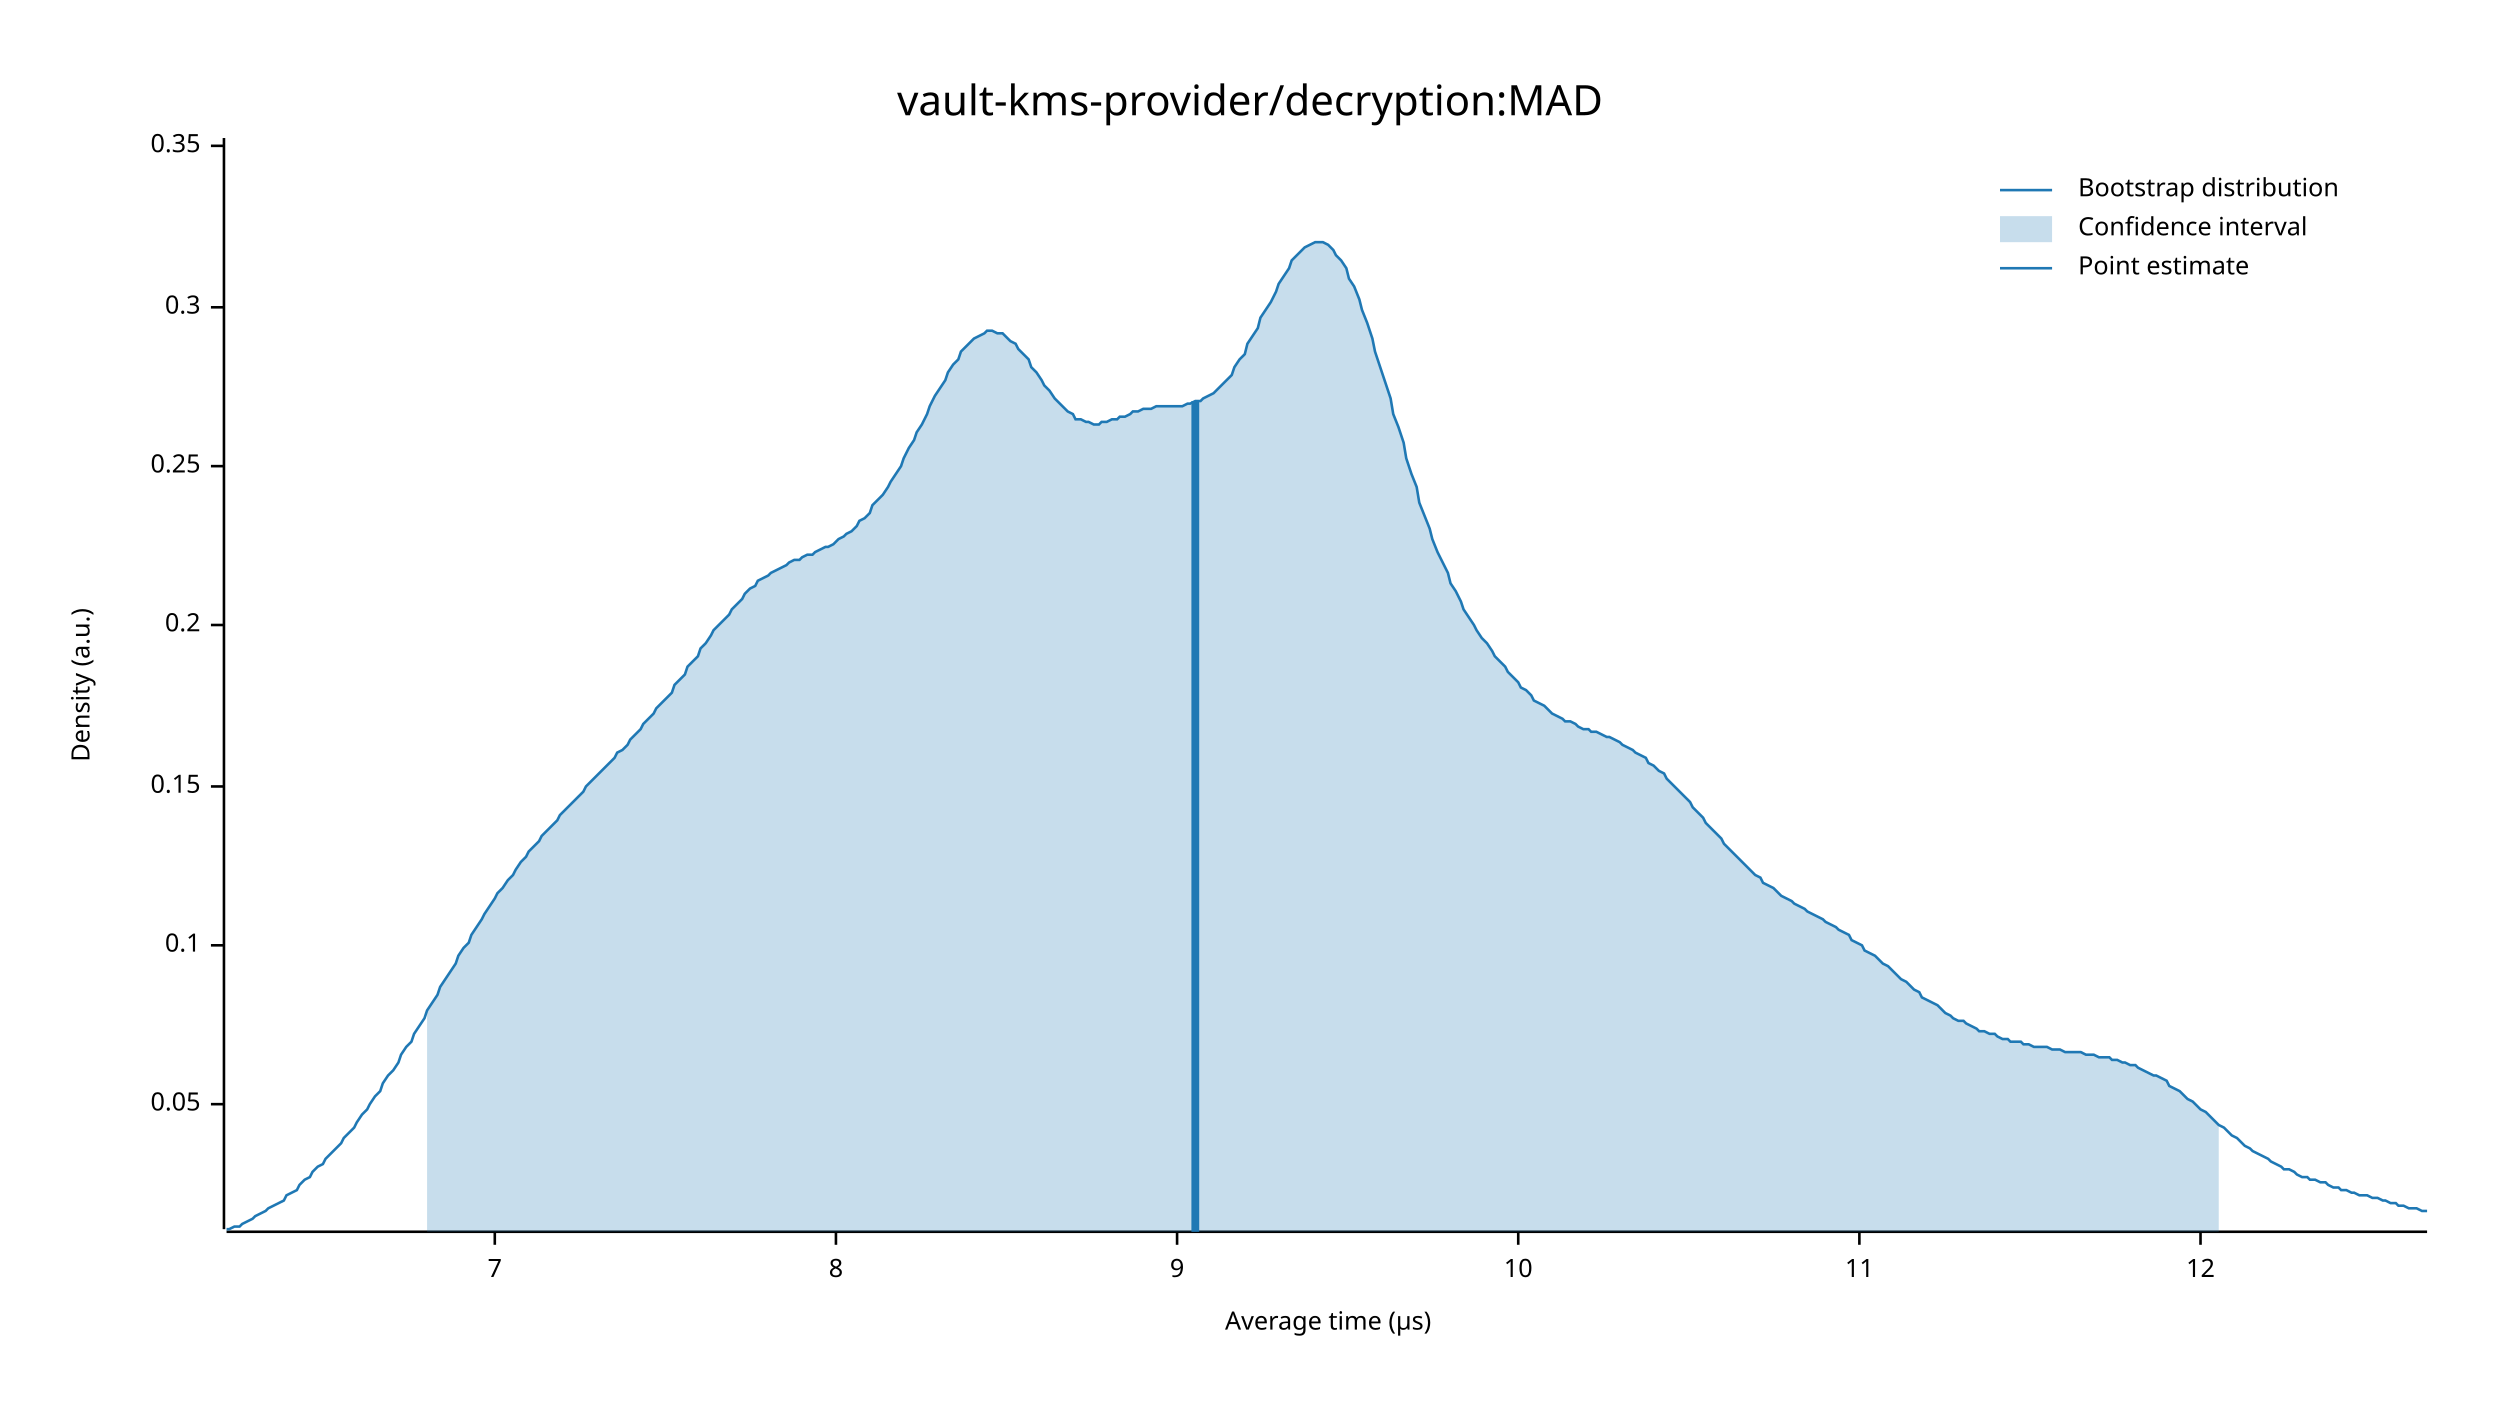
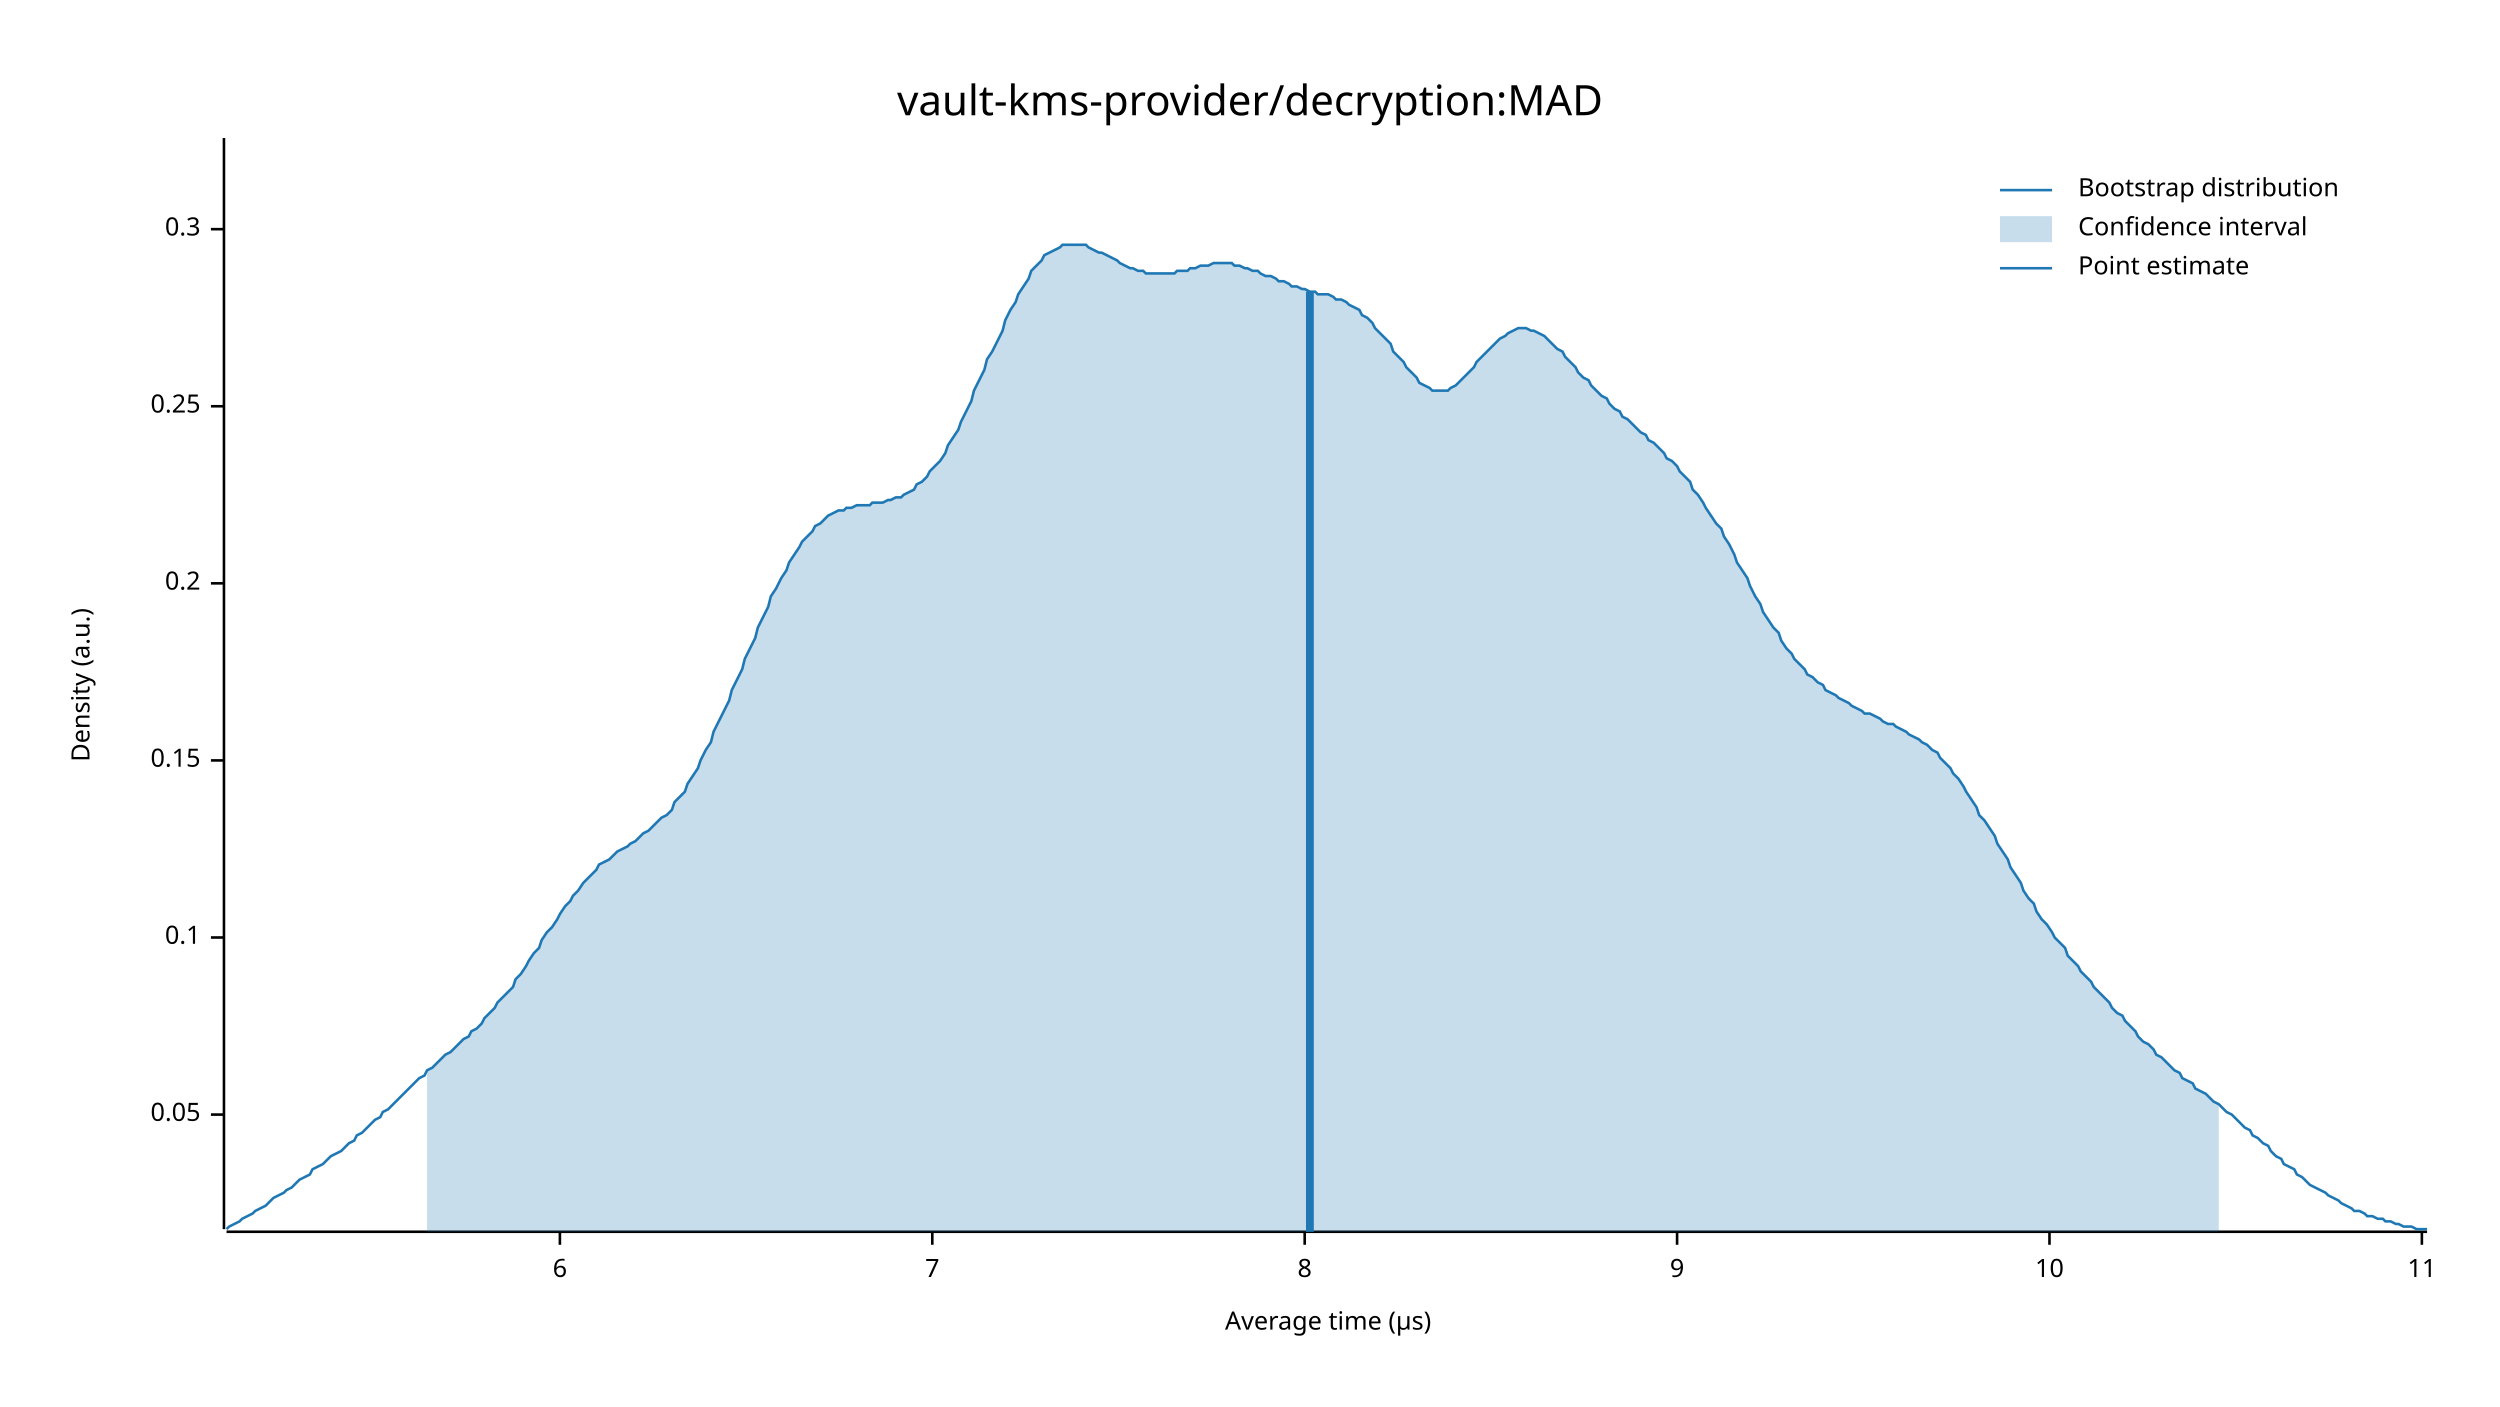
<svg xmlns="http://www.w3.org/2000/svg" width="960" height="540" viewBox="0 0 960 540">
  <text x="480" y="32" dy="0.76em" text-anchor="middle" font-family="sans-serif" font-size="16.129" opacity="1" fill="#000000">
vault-kms-provider/decryption:MAD
</text>
  <text x="27" y="263" dy="0.76em" text-anchor="middle" font-family="sans-serif" font-size="9.677" opacity="1" fill="#000000" transform="rotate(270, 27, 263)">
Density (a.u.)
</text>
  <text x="510" y="513" dy="-0.5ex" text-anchor="middle" font-family="sans-serif" font-size="9.677" opacity="1" fill="#000000">
Average time (µs)
</text>
  <polyline fill="none" opacity="1" stroke="#000000" stroke-width="1" points="86,53 86,472 " />
-   <text x="77" y="424" dy="0.5ex" text-anchor="end" font-family="sans-serif" font-size="9.677" opacity="1" fill="#000000">
+   <text x="77" y="428" dy="0.5ex" text-anchor="end" font-family="sans-serif" font-size="9.677" opacity="1" fill="#000000">
0.05
</text>
-   <polyline fill="none" opacity="1" stroke="#000000" stroke-width="1" points="81,424 86,424 " />
-   <text x="77" y="363" dy="0.5ex" text-anchor="end" font-family="sans-serif" font-size="9.677" opacity="1" fill="#000000">
+   <polyline fill="none" opacity="1" stroke="#000000" stroke-width="1" points="81,428 86,428 " />
+   <text x="77" y="360" dy="0.5ex" text-anchor="end" font-family="sans-serif" font-size="9.677" opacity="1" fill="#000000">
0.1
</text>
-   <polyline fill="none" opacity="1" stroke="#000000" stroke-width="1" points="81,363 86,363 " />
-   <text x="77" y="302" dy="0.5ex" text-anchor="end" font-family="sans-serif" font-size="9.677" opacity="1" fill="#000000">
+   <polyline fill="none" opacity="1" stroke="#000000" stroke-width="1" points="81,360 86,360 " />
+   <text x="77" y="292" dy="0.5ex" text-anchor="end" font-family="sans-serif" font-size="9.677" opacity="1" fill="#000000">
0.15
</text>
-   <polyline fill="none" opacity="1" stroke="#000000" stroke-width="1" points="81,302 86,302 " />
-   <text x="77" y="240" dy="0.5ex" text-anchor="end" font-family="sans-serif" font-size="9.677" opacity="1" fill="#000000">
+   <polyline fill="none" opacity="1" stroke="#000000" stroke-width="1" points="81,292 86,292 " />
+   <text x="77" y="224" dy="0.5ex" text-anchor="end" font-family="sans-serif" font-size="9.677" opacity="1" fill="#000000">
0.2
</text>
-   <polyline fill="none" opacity="1" stroke="#000000" stroke-width="1" points="81,240 86,240 " />
-   <text x="77" y="179" dy="0.5ex" text-anchor="end" font-family="sans-serif" font-size="9.677" opacity="1" fill="#000000">
+   <polyline fill="none" opacity="1" stroke="#000000" stroke-width="1" points="81,224 86,224 " />
+   <text x="77" y="156" dy="0.5ex" text-anchor="end" font-family="sans-serif" font-size="9.677" opacity="1" fill="#000000">
0.25
</text>
-   <polyline fill="none" opacity="1" stroke="#000000" stroke-width="1" points="81,179 86,179 " />
-   <text x="77" y="118" dy="0.5ex" text-anchor="end" font-family="sans-serif" font-size="9.677" opacity="1" fill="#000000">
+   <polyline fill="none" opacity="1" stroke="#000000" stroke-width="1" points="81,156 86,156 " />
+   <text x="77" y="88" dy="0.5ex" text-anchor="end" font-family="sans-serif" font-size="9.677" opacity="1" fill="#000000">
0.3
</text>
-   <polyline fill="none" opacity="1" stroke="#000000" stroke-width="1" points="81,118 86,118 " />
-   <text x="77" y="56" dy="0.5ex" text-anchor="end" font-family="sans-serif" font-size="9.677" opacity="1" fill="#000000">
- 0.35
+   <polyline fill="none" opacity="1" stroke="#000000" stroke-width="1" points="81,88 86,88 " />
+   <polyline fill="none" opacity="1" stroke="#000000" stroke-width="1" points="87,473 932,473 " />
+   <text x="215" y="483" dy="0.76em" text-anchor="middle" font-family="sans-serif" font-size="9.677" opacity="1" fill="#000000">
+ 6
</text>
-   <polyline fill="none" opacity="1" stroke="#000000" stroke-width="1" points="81,56 86,56 " />
-   <polyline fill="none" opacity="1" stroke="#000000" stroke-width="1" points="87,473 932,473 " />
-   <text x="190" y="483" dy="0.76em" text-anchor="middle" font-family="sans-serif" font-size="9.677" opacity="1" fill="#000000">
+   <polyline fill="none" opacity="1" stroke="#000000" stroke-width="1" points="215,473 215,478 " />
+   <text x="358" y="483" dy="0.76em" text-anchor="middle" font-family="sans-serif" font-size="9.677" opacity="1" fill="#000000">
7
</text>
-   <polyline fill="none" opacity="1" stroke="#000000" stroke-width="1" points="190,473 190,478 " />
-   <text x="321" y="483" dy="0.76em" text-anchor="middle" font-family="sans-serif" font-size="9.677" opacity="1" fill="#000000">
+   <polyline fill="none" opacity="1" stroke="#000000" stroke-width="1" points="358,473 358,478 " />
+   <text x="501" y="483" dy="0.76em" text-anchor="middle" font-family="sans-serif" font-size="9.677" opacity="1" fill="#000000">
8
</text>
-   <polyline fill="none" opacity="1" stroke="#000000" stroke-width="1" points="321,473 321,478 " />
-   <text x="452" y="483" dy="0.76em" text-anchor="middle" font-family="sans-serif" font-size="9.677" opacity="1" fill="#000000">
+   <polyline fill="none" opacity="1" stroke="#000000" stroke-width="1" points="501,473 501,478 " />
+   <text x="644" y="483" dy="0.76em" text-anchor="middle" font-family="sans-serif" font-size="9.677" opacity="1" fill="#000000">
9
</text>
-   <polyline fill="none" opacity="1" stroke="#000000" stroke-width="1" points="452,473 452,478 " />
-   <text x="583" y="483" dy="0.76em" text-anchor="middle" font-family="sans-serif" font-size="9.677" opacity="1" fill="#000000">
+   <polyline fill="none" opacity="1" stroke="#000000" stroke-width="1" points="644,473 644,478 " />
+   <text x="787" y="483" dy="0.76em" text-anchor="middle" font-family="sans-serif" font-size="9.677" opacity="1" fill="#000000">
10
</text>
-   <polyline fill="none" opacity="1" stroke="#000000" stroke-width="1" points="583,473 583,478 " />
-   <text x="714" y="483" dy="0.76em" text-anchor="middle" font-family="sans-serif" font-size="9.677" opacity="1" fill="#000000">
+   <polyline fill="none" opacity="1" stroke="#000000" stroke-width="1" points="787,473 787,478 " />
+   <text x="930" y="483" dy="0.76em" text-anchor="middle" font-family="sans-serif" font-size="9.677" opacity="1" fill="#000000">
11
</text>
-   <polyline fill="none" opacity="1" stroke="#000000" stroke-width="1" points="714,473 714,478 " />
-   <text x="845" y="483" dy="0.76em" text-anchor="middle" font-family="sans-serif" font-size="9.677" opacity="1" fill="#000000">
- 12
- </text>
-   <polyline fill="none" opacity="1" stroke="#000000" stroke-width="1" points="845,473 845,478 " />
-   <polyline fill="none" opacity="1" stroke="#1F78B4" stroke-width="1" points="87,472 88,472 90,471 92,471 93,470 95,469 97,468 98,467 100,466 102,465 103,464 105,463 107,462 109,461 110,459 112,458 114,457 115,455 117,453 119,452 120,450 122,448 124,447 125,445 127,443 129,441 131,439 132,437 134,435 136,433 137,431 139,428 141,426 142,424 144,421 146,419 147,416 149,413 151,411 153,408 154,405 156,402 158,400 159,397 161,394 163,391 164,388 166,385 168,382 169,379 171,376 173,373 175,370 176,367 178,364 180,362 181,359 183,356 185,353 186,351 188,348 190,345 191,343 193,341 195,338 197,336 198,334 200,331 202,329 203,327 205,325 207,323 208,321 210,319 212,317 214,315 215,313 217,311 219,309 220,308 222,306 224,304 225,302 227,300 229,298 230,297 232,295 234,293 236,291 237,289 239,288 241,286 242,284 244,282 246,280 247,278 249,276 251,274 252,272 254,270 256,268 258,266 259,263 261,261 263,259 264,256 266,254 268,252 269,249 271,247 273,244 274,242 276,240 278,238 280,236 281,234 283,232 285,230 286,228 288,226 290,225 291,223 293,222 295,221 296,220 298,219 300,218 302,217 303,216 305,215 307,215 308,214 310,213 312,213 313,212 315,211 317,210 318,210 320,209 322,207 324,206 325,205 327,204 329,202 330,200 332,199 334,197 335,194 337,192 339,190 341,187 342,185 344,182 346,179 347,176 349,172 351,169 352,166 354,163 356,159 357,156 359,152 361,149 363,146 364,143 366,140 368,138 369,135 371,133 373,131 374,130 376,129 378,128 379,127 381,127 383,128 385,128 386,129 388,131 390,132 391,134 393,136 395,138 396,141 398,143 400,146 401,148 403,150 405,153 407,155 408,156 410,158 412,159 413,161 415,161 417,162 418,162 420,163 422,163 423,162 425,162 427,161 429,161 430,160 432,160 434,159 435,158 437,158 439,157 440,157 442,157 444,156 445,156 447,156 449,156 451,156 452,156 454,156 456,155 457,155 459,154 461,154 462,153 464,152 466,151 468,149 469,148 471,146 473,144 474,141 476,138 478,136 479,132 481,129 483,126 484,122 486,119 488,116 490,112 491,109 493,106 495,103 496,100 498,98 500,96 501,95 503,94 505,93 506,93 508,93 510,94 512,96 513,98 515,100 517,103 518,107 520,110 522,115 523,119 525,124 527,130 528,135 530,141 532,147 534,153 535,159 537,164 539,170 540,176 542,182 544,187 545,193 547,198 549,203 550,207 552,212 554,216 556,220 557,224 559,227 561,231 562,234 564,237 566,240 567,242 569,245 571,247 573,250 574,252 576,254 578,256 579,258 581,260 583,262 584,264 586,265 588,267 589,269 591,270 593,271 595,273 596,274 598,275 600,276 601,277 603,277 605,278 606,279 608,280 610,280 611,281 613,281 615,282 617,283 618,283 620,284 622,285 623,286 625,287 627,288 628,289 630,290 632,291 633,293 635,294 637,296 639,297 640,299 642,301 644,303 645,304 647,306 649,308 650,310 652,312 654,314 655,316 657,318 659,320 661,322 662,324 664,326 666,328 667,329 669,331 671,333 672,334 674,336 676,337 677,339 679,340 681,341 683,343 684,344 686,345 688,346 689,347 691,348 693,349 694,350 696,351 698,352 700,353 701,354 703,355 705,356 706,357 708,358 710,359 711,361 713,362 715,363 716,365 718,366 720,367 722,369 723,370 725,371 727,373 728,374 730,376 732,377 733,378 735,380 737,381 738,383 740,384 742,385 744,386 745,387 747,389 749,390 750,391 752,392 754,392 755,393 757,394 759,395 760,396 762,396 764,397 766,397 767,398 769,399 771,399 772,400 774,400 776,400 777,401 779,401 781,402 782,402 784,402 786,402 788,403 789,403 791,403 793,404 794,404 796,404 798,404 799,404 801,405 803,405 804,405 806,406 808,406 810,406 811,407 813,407 815,408 816,408 818,409 820,409 821,410 823,411 825,412 827,413 828,413 830,414 832,415 833,417 835,418 837,419 838,420 840,422 842,423 843,424 845,426 847,427 849,429 850,430 852,432 854,433 855,434 857,436 859,437 860,438 862,440 864,441 865,442 867,443 869,444 871,445 872,446 874,447 876,448 877,449 879,449 881,450 882,451 884,452 886,452 887,453 889,453 891,454 893,454 894,455 896,456 898,456 899,457 901,457 903,458 904,458 906,459 908,459 909,459 911,460 913,460 915,461 916,461 918,462 920,462 921,463 923,463 925,464 926,464 928,464 930,465 932,465 " />
-   <polygon opacity="0.25" fill="#1F78B4" points="164,388 166,385 168,382 169,379 171,376 173,373 175,370 176,367 178,364 180,362 181,359 183,356 185,353 186,351 188,348 190,345 191,343 193,341 195,338 197,336 198,334 200,331 202,329 203,327 205,325 207,323 208,321 210,319 212,317 214,315 215,313 217,311 219,309 220,308 222,306 224,304 225,302 227,300 229,298 230,297 232,295 234,293 236,291 237,289 239,288 241,286 242,284 244,282 246,280 247,278 249,276 251,274 252,272 254,270 256,268 258,266 259,263 261,261 263,259 264,256 266,254 268,252 269,249 271,247 273,244 274,242 276,240 278,238 280,236 281,234 283,232 285,230 286,228 288,226 290,225 291,223 293,222 295,221 296,220 298,219 300,218 302,217 303,216 305,215 307,215 308,214 310,213 312,213 313,212 315,211 317,210 318,210 320,209 322,207 324,206 325,205 327,204 329,202 330,200 332,199 334,197 335,194 337,192 339,190 341,187 342,185 344,182 346,179 347,176 349,172 351,169 352,166 354,163 356,159 357,156 359,152 361,149 363,146 364,143 366,140 368,138 369,135 371,133 373,131 374,130 376,129 378,128 379,127 381,127 383,128 385,128 386,129 388,131 390,132 391,134 393,136 395,138 396,141 398,143 400,146 401,148 403,150 405,153 407,155 408,156 410,158 412,159 413,161 415,161 417,162 418,162 420,163 422,163 423,162 425,162 427,161 429,161 430,160 432,160 434,159 435,158 437,158 439,157 440,157 442,157 444,156 445,156 447,156 449,156 451,156 452,156 454,156 456,155 457,155 459,154 461,154 462,153 464,152 466,151 468,149 469,148 471,146 473,144 474,141 476,138 478,136 479,132 481,129 483,126 484,122 486,119 488,116 490,112 491,109 493,106 495,103 496,100 498,98 500,96 501,95 503,94 505,93 506,93 508,93 510,94 512,96 513,98 515,100 517,103 518,107 520,110 522,115 523,119 525,124 527,130 528,135 530,141 532,147 534,153 535,159 537,164 539,170 540,176 542,182 544,187 545,193 547,198 549,203 550,207 552,212 554,216 556,220 557,224 559,227 561,231 562,234 564,237 566,240 567,242 569,245 571,247 573,250 574,252 576,254 578,256 579,258 581,260 583,262 584,264 586,265 588,267 589,269 591,270 593,271 595,273 596,274 598,275 600,276 601,277 603,277 605,278 606,279 608,280 610,280 611,281 613,281 615,282 617,283 618,283 620,284 622,285 623,286 625,287 627,288 628,289 630,290 632,291 633,293 635,294 637,296 639,297 640,299 642,301 644,303 645,304 647,306 649,308 650,310 652,312 654,314 655,316 657,318 659,320 661,322 662,324 664,326 666,328 667,329 669,331 671,333 672,334 674,336 676,337 677,339 679,340 681,341 683,343 684,344 686,345 688,346 689,347 691,348 693,349 694,350 696,351 698,352 700,353 701,354 703,355 705,356 706,357 708,358 710,359 711,361 713,362 715,363 716,365 718,366 720,367 722,369 723,370 725,371 727,373 728,374 730,376 732,377 733,378 735,380 737,381 738,383 740,384 742,385 744,386 745,387 747,389 749,390 750,391 752,392 754,392 755,393 757,394 759,395 760,396 762,396 764,397 766,397 767,398 769,399 771,399 772,400 774,400 776,400 777,401 779,401 781,402 782,402 784,402 786,402 788,403 789,403 791,403 793,404 794,404 796,404 798,404 799,404 801,405 803,405 804,405 806,406 808,406 810,406 811,407 813,407 815,408 816,408 818,409 820,409 821,410 823,411 825,412 827,413 828,413 830,414 832,415 833,417 835,418 837,419 838,420 840,422 842,423 843,424 845,426 847,427 849,429 850,430 852,432 852,473 164,473 " />
-   <polyline fill="none" opacity="1" stroke="#1F78B4" stroke-width="3" points="459,473 459,154 " />
+   <polyline fill="none" opacity="1" stroke="#000000" stroke-width="1" points="930,473 930,478 " />
+   <polyline fill="none" opacity="1" stroke="#1F78B4" stroke-width="1" points="87,472 88,471 90,470 92,469 93,468 95,467 97,466 98,465 100,464 102,463 103,462 105,460 107,459 109,458 110,457 112,456 114,454 115,453 117,452 119,451 120,449 122,448 124,447 125,446 127,444 129,443 131,442 132,441 134,439 136,438 137,436 139,435 141,433 142,432 144,430 146,429 147,427 149,426 151,424 153,422 154,421 156,419 158,417 159,416 161,414 163,413 164,411 166,410 168,408 169,407 171,405 173,404 175,402 176,401 178,399 180,398 181,396 183,395 185,393 186,391 188,389 190,387 191,385 193,383 195,381 197,379 198,376 200,374 202,371 203,369 205,366 207,364 208,361 210,358 212,356 214,353 215,351 217,348 219,346 220,344 222,342 224,339 225,338 227,336 229,334 230,332 232,331 234,330 236,328 237,327 239,326 241,325 242,324 244,323 246,321 247,320 249,319 251,317 252,316 254,314 256,313 258,311 259,308 261,306 263,304 264,301 266,298 268,295 269,292 271,288 273,285 274,281 276,277 278,273 280,269 281,265 283,261 285,257 286,253 288,249 290,245 291,241 293,237 295,233 296,229 298,226 300,222 302,219 303,216 305,213 307,210 308,208 310,206 312,204 313,202 315,201 317,199 318,198 320,197 322,196 324,196 325,195 327,195 329,194 330,194 332,194 334,194 335,193 337,193 339,193 341,192 342,192 344,191 346,191 347,190 349,189 351,188 352,186 354,185 356,183 357,181 359,179 361,177 363,174 364,171 366,168 368,165 369,162 371,158 373,154 374,150 376,146 378,142 379,138 381,135 383,131 385,127 386,123 388,119 390,116 391,113 393,110 395,107 396,104 398,102 400,100 401,98 403,97 405,96 407,95 408,94 410,94 412,94 413,94 415,94 417,94 418,95 420,96 422,97 423,97 425,98 427,99 429,100 430,101 432,102 434,103 435,103 437,104 439,104 440,105 442,105 444,105 445,105 447,105 449,105 451,105 452,104 454,104 456,104 457,103 459,103 461,102 462,102 464,102 466,101 468,101 469,101 471,101 473,101 474,102 476,102 478,103 479,103 481,104 483,104 484,105 486,106 488,106 490,107 491,108 493,108 495,109 496,110 498,110 500,111 501,111 503,112 505,112 506,113 508,113 510,113 512,114 513,115 515,115 517,116 518,117 520,118 522,119 523,121 525,122 527,124 528,126 530,128 532,130 534,132 535,135 537,137 539,139 540,141 542,143 544,145 545,147 547,148 549,149 550,150 552,150 554,150 556,150 557,149 559,148 561,146 562,145 564,143 566,141 567,139 569,137 571,135 573,133 574,132 576,130 578,129 579,128 581,127 583,126 584,126 586,126 588,127 589,127 591,128 593,129 595,131 596,132 598,134 600,135 601,137 603,139 605,141 606,143 608,145 610,146 611,148 613,150 615,152 617,153 618,155 620,157 622,158 623,160 625,161 627,163 628,164 630,166 632,167 633,169 635,170 637,172 639,174 640,176 642,177 644,179 645,181 647,183 649,185 650,188 652,190 654,193 655,195 657,198 659,201 661,203 662,206 664,209 666,213 667,216 669,219 671,222 672,225 674,229 676,232 677,235 679,238 681,241 683,243 684,246 686,249 688,251 689,253 691,255 693,257 694,259 696,260 698,262 700,263 701,265 703,266 705,267 706,268 708,269 710,270 711,271 713,272 715,273 716,274 718,274 720,275 722,276 723,277 725,278 727,278 728,279 730,280 732,281 733,282 735,283 737,284 738,285 740,286 742,288 744,289 745,291 747,293 749,295 750,297 752,299 754,302 755,304 757,307 759,310 760,313 762,315 764,318 766,321 767,324 769,327 771,330 772,333 774,336 776,339 777,342 779,345 781,347 782,350 784,353 786,355 788,358 789,360 791,362 793,364 794,367 796,369 798,371 799,373 801,375 803,377 804,379 806,381 808,383 810,385 811,387 813,389 815,390 816,392 818,394 820,396 821,398 823,400 825,401 827,403 828,405 830,406 832,408 833,409 835,411 837,412 838,414 840,415 842,416 843,418 845,419 847,420 849,422 850,423 852,424 854,426 855,427 857,428 859,430 860,431 862,433 864,434 865,436 867,437 869,439 871,440 872,442 874,444 876,445 877,447 879,448 881,449 882,451 884,452 886,454 887,455 889,456 891,457 893,458 894,459 896,460 898,461 899,462 901,463 903,464 904,465 906,465 908,466 909,467 911,467 913,468 915,468 916,469 918,469 920,470 921,470 923,471 925,471 926,471 928,472 930,472 932,472 " />
+   <polygon opacity="0.25" fill="#1F78B4" points="164,411 166,410 168,408 169,407 171,405 173,404 175,402 176,401 178,399 180,398 181,396 183,395 185,393 186,391 188,389 190,387 191,385 193,383 195,381 197,379 198,376 200,374 202,371 203,369 205,366 207,364 208,361 210,358 212,356 214,353 215,351 217,348 219,346 220,344 222,342 224,339 225,338 227,336 229,334 230,332 232,331 234,330 236,328 237,327 239,326 241,325 242,324 244,323 246,321 247,320 249,319 251,317 252,316 254,314 256,313 258,311 259,308 261,306 263,304 264,301 266,298 268,295 269,292 271,288 273,285 274,281 276,277 278,273 280,269 281,265 283,261 285,257 286,253 288,249 290,245 291,241 293,237 295,233 296,229 298,226 300,222 302,219 303,216 305,213 307,210 308,208 310,206 312,204 313,202 315,201 317,199 318,198 320,197 322,196 324,196 325,195 327,195 329,194 330,194 332,194 334,194 335,193 337,193 339,193 341,192 342,192 344,191 346,191 347,190 349,189 351,188 352,186 354,185 356,183 357,181 359,179 361,177 363,174 364,171 366,168 368,165 369,162 371,158 373,154 374,150 376,146 378,142 379,138 381,135 383,131 385,127 386,123 388,119 390,116 391,113 393,110 395,107 396,104 398,102 400,100 401,98 403,97 405,96 407,95 408,94 410,94 412,94 413,94 415,94 417,94 418,95 420,96 422,97 423,97 425,98 427,99 429,100 430,101 432,102 434,103 435,103 437,104 439,104 440,105 442,105 444,105 445,105 447,105 449,105 451,105 452,104 454,104 456,104 457,103 459,103 461,102 462,102 464,102 466,101 468,101 469,101 471,101 473,101 474,102 476,102 478,103 479,103 481,104 483,104 484,105 486,106 488,106 490,107 491,108 493,108 495,109 496,110 498,110 500,111 501,111 503,112 505,112 506,113 508,113 510,113 512,114 513,115 515,115 517,116 518,117 520,118 522,119 523,121 525,122 527,124 528,126 530,128 532,130 534,132 535,135 537,137 539,139 540,141 542,143 544,145 545,147 547,148 549,149 550,150 552,150 554,150 556,150 557,149 559,148 561,146 562,145 564,143 566,141 567,139 569,137 571,135 573,133 574,132 576,130 578,129 579,128 581,127 583,126 584,126 586,126 588,127 589,127 591,128 593,129 595,131 596,132 598,134 600,135 601,137 603,139 605,141 606,143 608,145 610,146 611,148 613,150 615,152 617,153 618,155 620,157 622,158 623,160 625,161 627,163 628,164 630,166 632,167 633,169 635,170 637,172 639,174 640,176 642,177 644,179 645,181 647,183 649,185 650,188 652,190 654,193 655,195 657,198 659,201 661,203 662,206 664,209 666,213 667,216 669,219 671,222 672,225 674,229 676,232 677,235 679,238 681,241 683,243 684,246 686,249 688,251 689,253 691,255 693,257 694,259 696,260 698,262 700,263 701,265 703,266 705,267 706,268 708,269 710,270 711,271 713,272 715,273 716,274 718,274 720,275 722,276 723,277 725,278 727,278 728,279 730,280 732,281 733,282 735,283 737,284 738,285 740,286 742,288 744,289 745,291 747,293 749,295 750,297 752,299 754,302 755,304 757,307 759,310 760,313 762,315 764,318 766,321 767,324 769,327 771,330 772,333 774,336 776,339 777,342 779,345 781,347 782,350 784,353 786,355 788,358 789,360 791,362 793,364 794,367 796,369 798,371 799,373 801,375 803,377 804,379 806,381 808,383 810,385 811,387 813,389 815,390 816,392 818,394 820,396 821,398 823,400 825,401 827,403 828,405 830,406 832,408 833,409 835,411 837,412 838,414 840,415 842,416 843,418 845,419 847,420 849,422 850,423 852,424 852,473 164,473 " />
+   <polyline fill="none" opacity="1" stroke="#1F78B4" stroke-width="3" points="503,473 503,112 " />
  <text x="798" y="68" dy="0.76em" text-anchor="start" font-family="sans-serif" font-size="9.677" opacity="1" fill="#000000">
Bootstrap distribution
</text>
  <text x="798" y="83" dy="0.76em" text-anchor="start" font-family="sans-serif" font-size="9.677" opacity="1" fill="#000000">
Confidence interval
</text>
  <text x="798" y="98" dy="0.76em" text-anchor="start" font-family="sans-serif" font-size="9.677" opacity="1" fill="#000000">
Point estimate
</text>
  <polyline fill="none" opacity="1" stroke="#1F78B4" stroke-width="1" points="768,73 788,73 " />
  <rect x="768" y="83" width="20" height="10" opacity="0.25" fill="#1F78B4" stroke="none" />
  <polyline fill="none" opacity="1" stroke="#1F78B4" stroke-width="1" points="768,103 788,103 " />
</svg>
